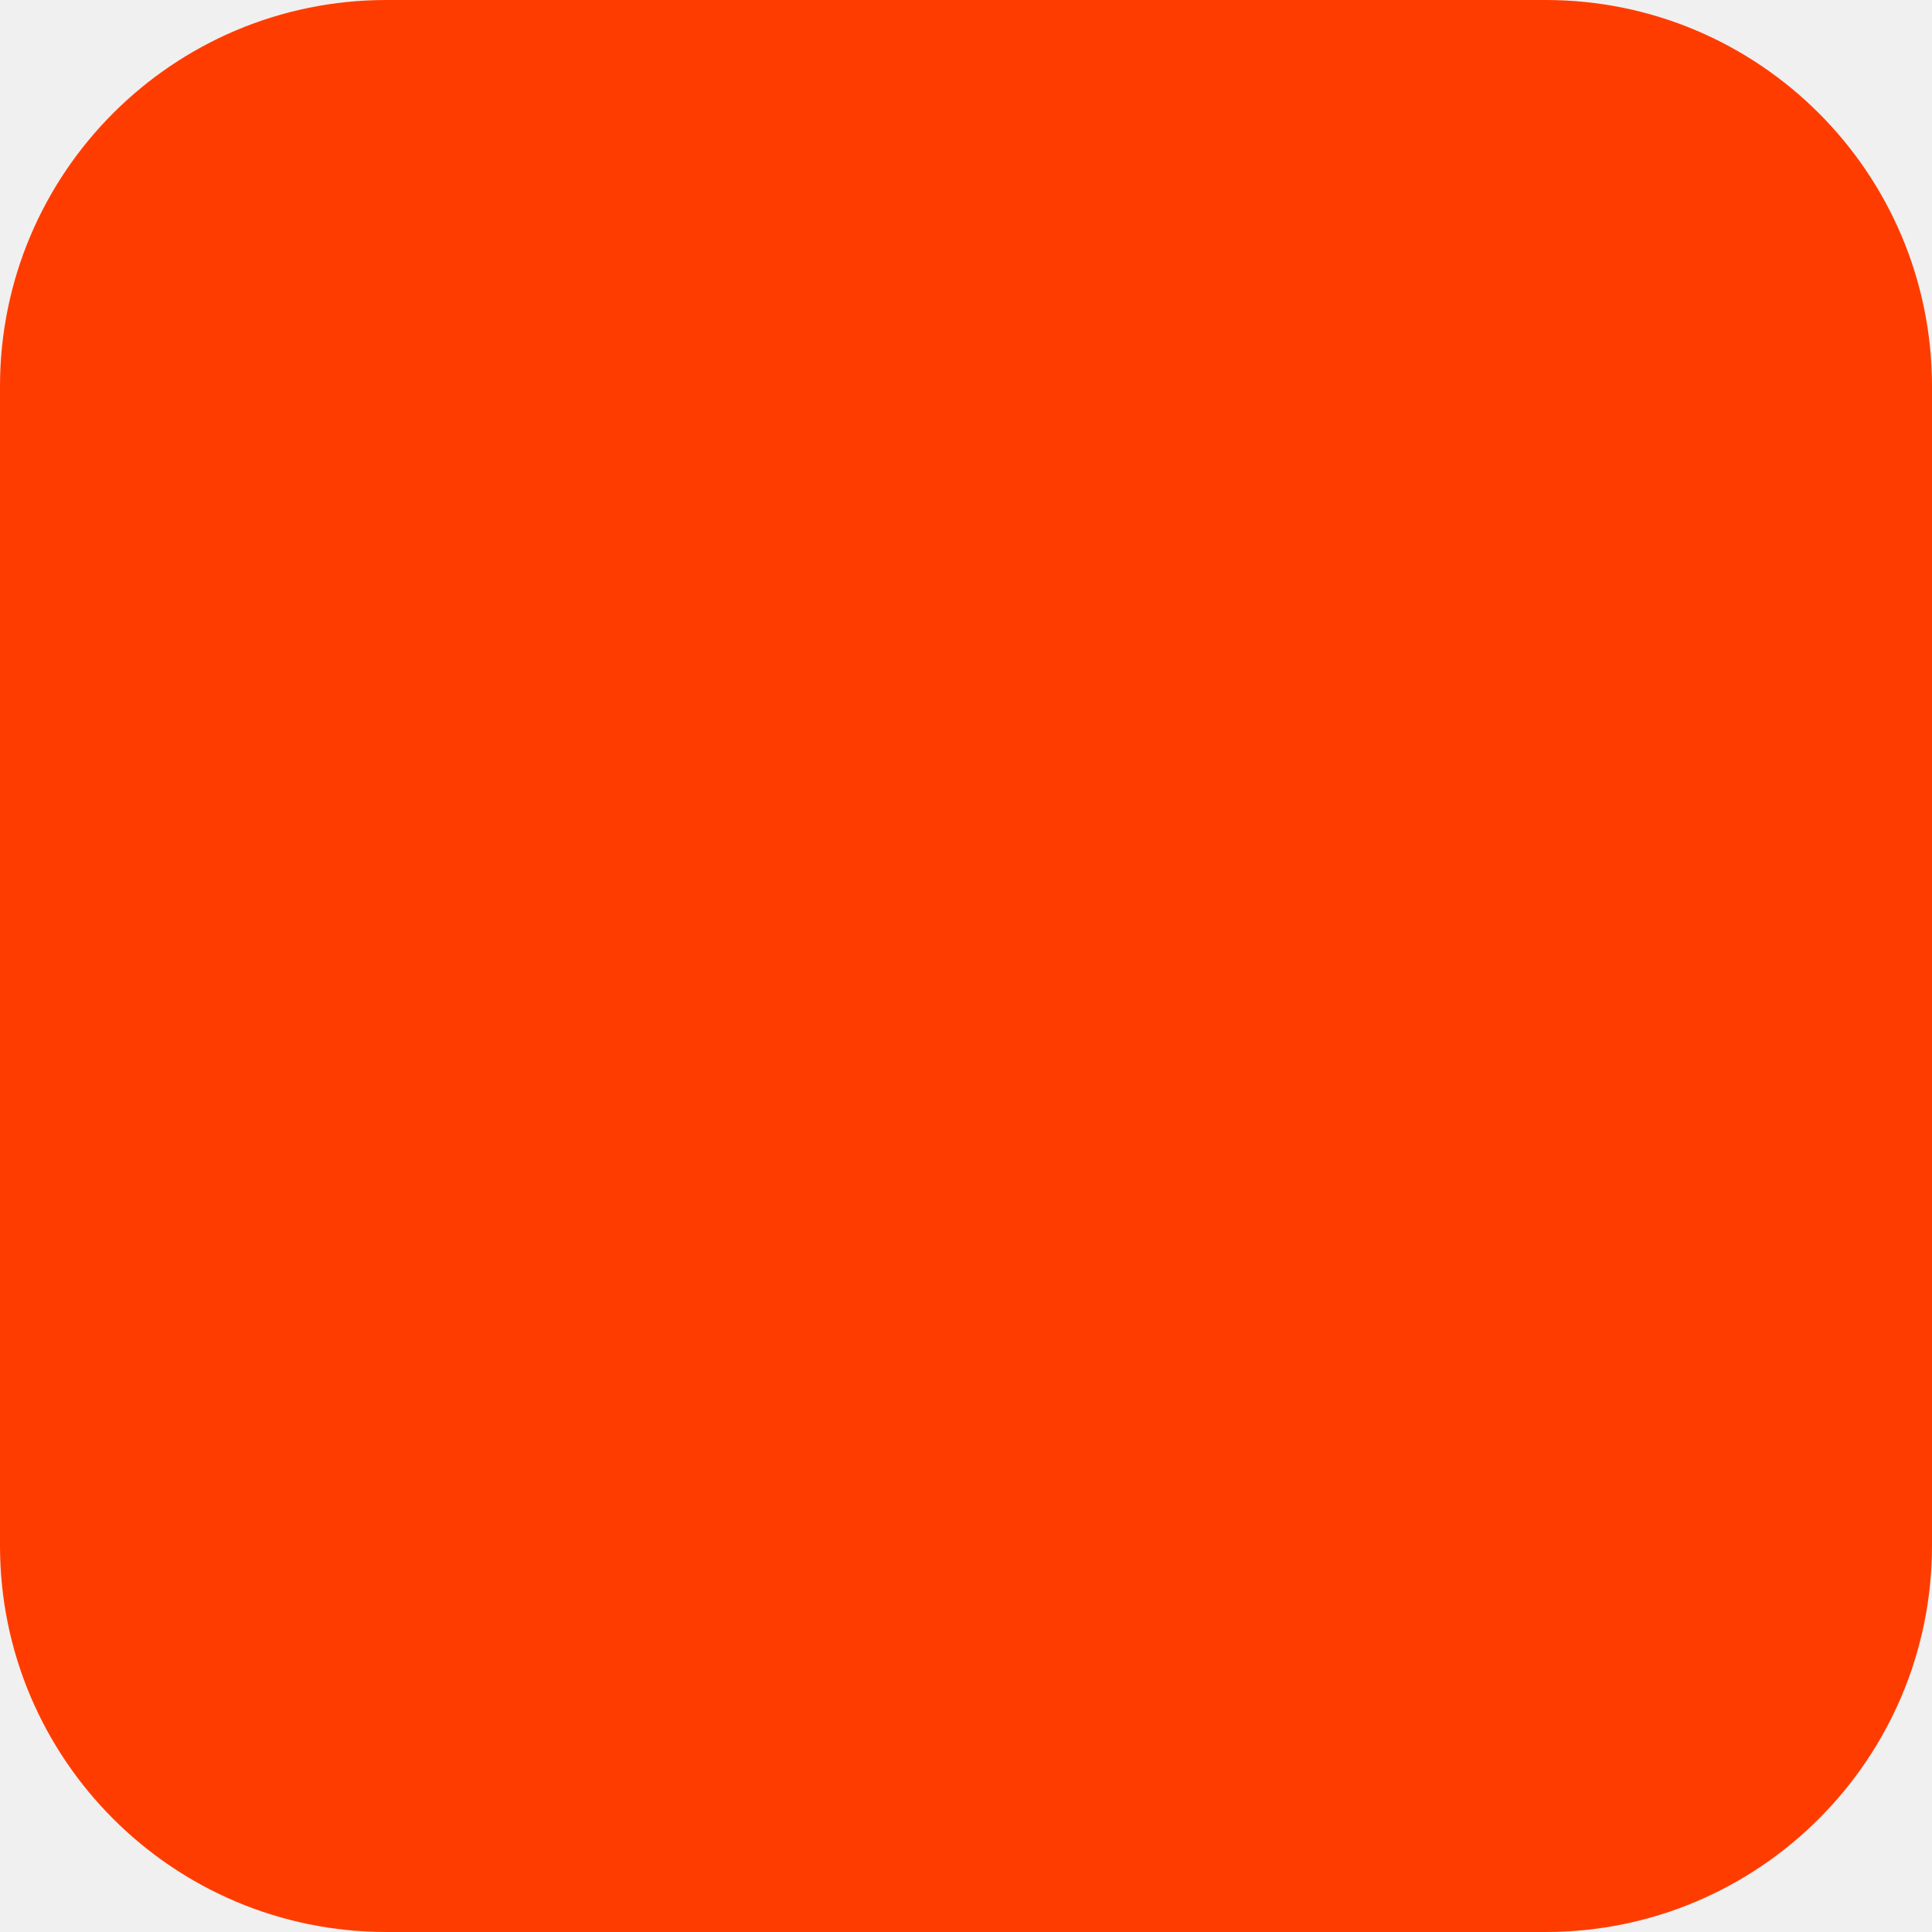
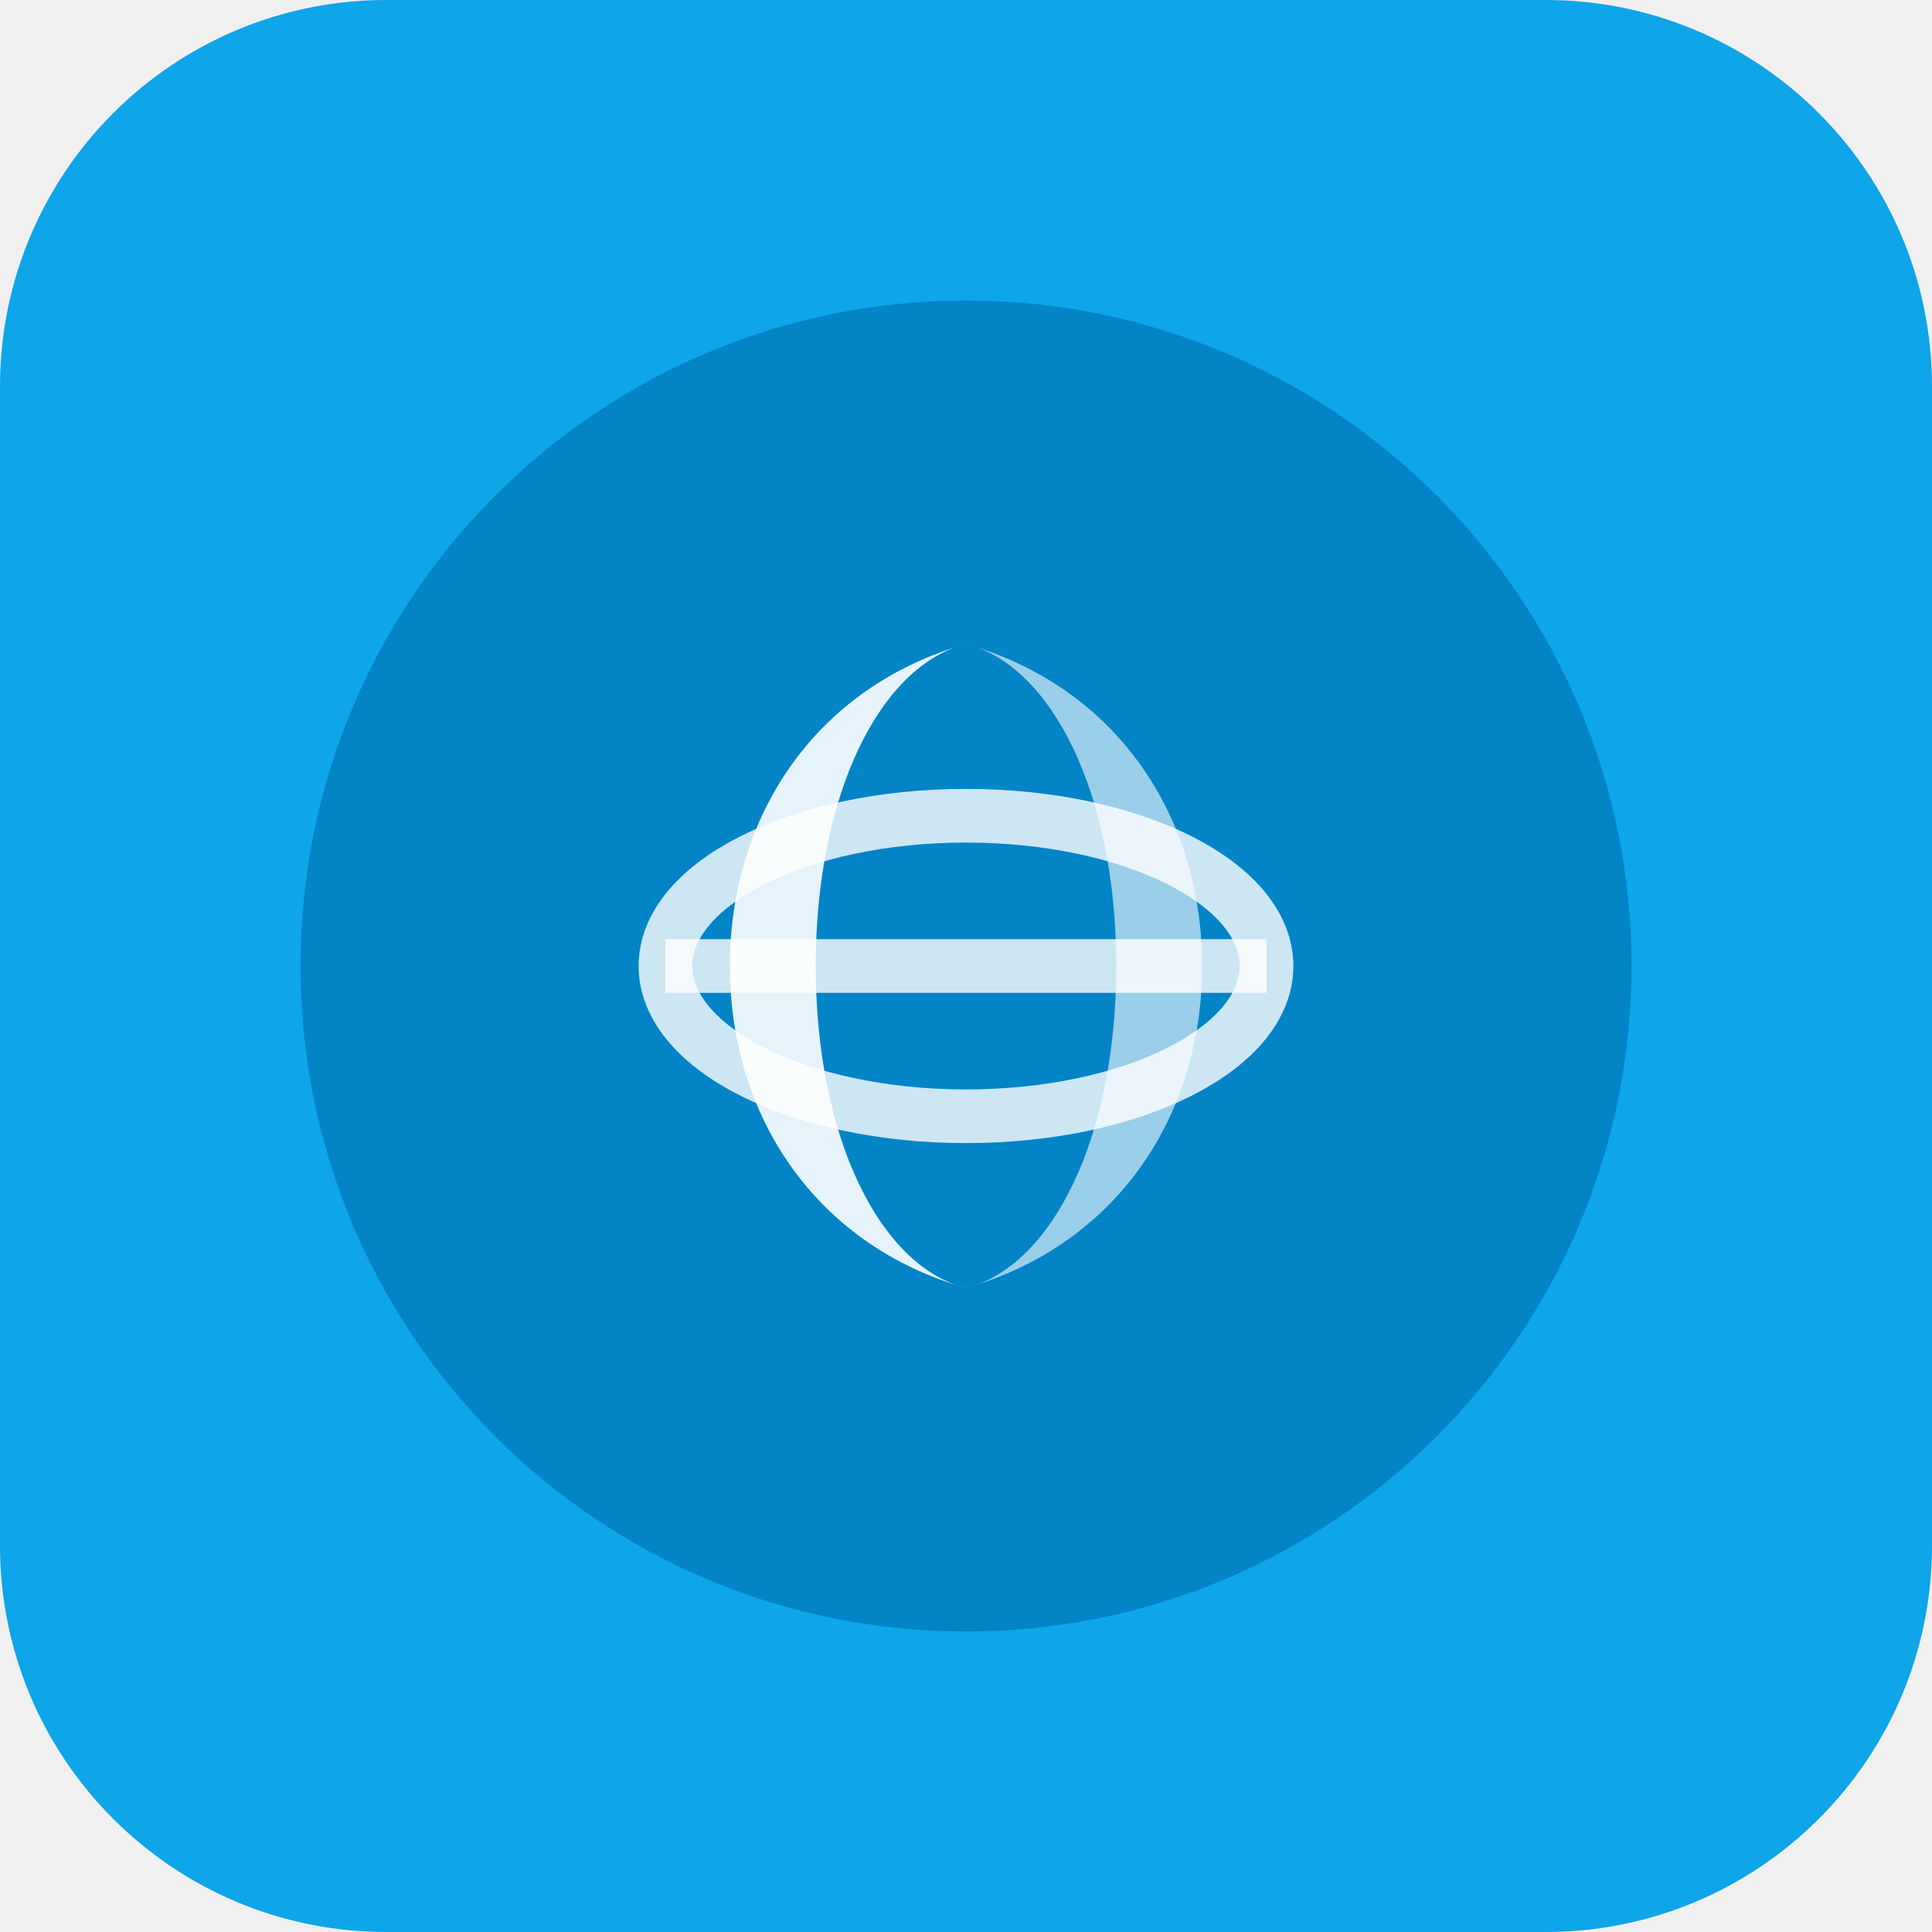
<svg xmlns="http://www.w3.org/2000/svg" width="180" height="180" viewBox="0 0 180 180" fill="none">
-   <rect width="180" height="180" rx="36" fill="#FF3C00" />
+   <rect width="180" height="180" rx="36" fill="#0ea5e9" />
+   <circle cx="90" cy="90" r="62" fill="#0284c7" />
+   <path d="M68 90 C68 76 76 64 90 60 C82 62 76 74 76 90 C76 106 82 118 90 120 C76 116 68 104 68 90Z" fill="white" opacity="0.9" />
+   <path d="M112 90 C112 104 104 116 90 120 C98 118 104 106 104 90 C104 74 98 62 90 60 C104 64 112 76 112 90Z" fill="white" opacity="0.6" />
+   <ellipse cx="90" cy="90" rx="28" ry="14" fill="none" stroke="white" stroke-width="5" opacity="0.8" />
+   <line x1="62" y1="90" x2="118" y2="90" stroke="white" stroke-width="5" opacity="0.8" />
</svg>
